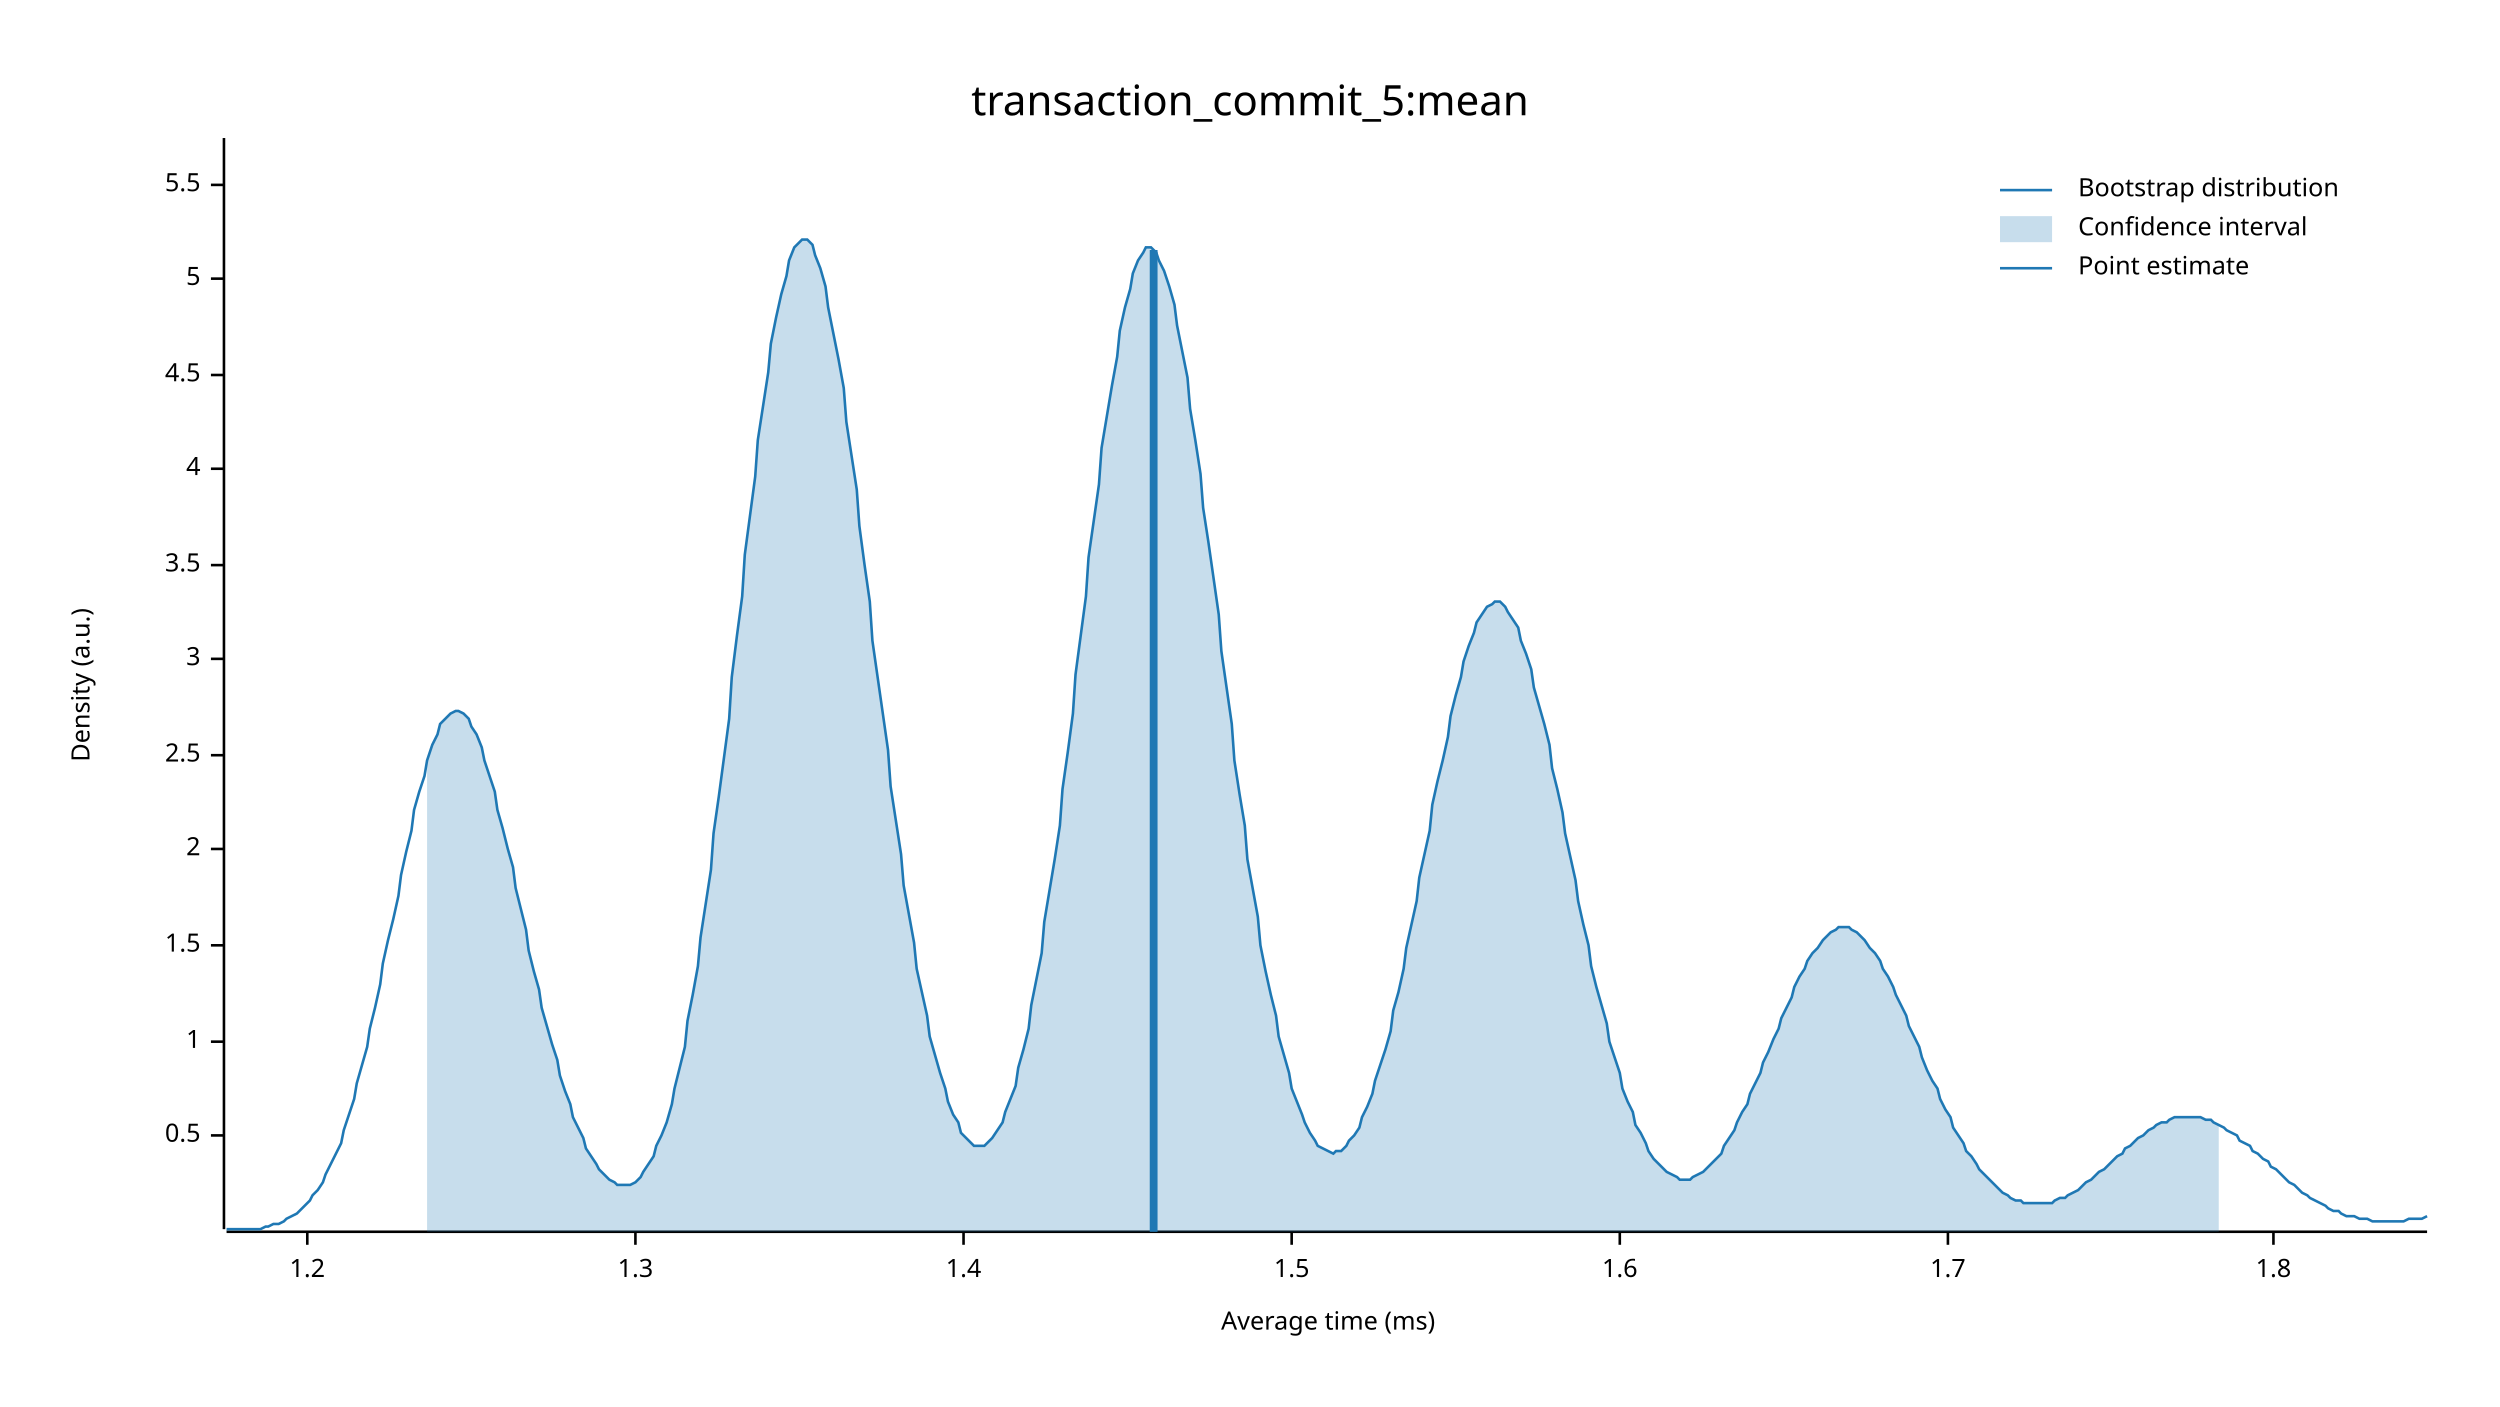
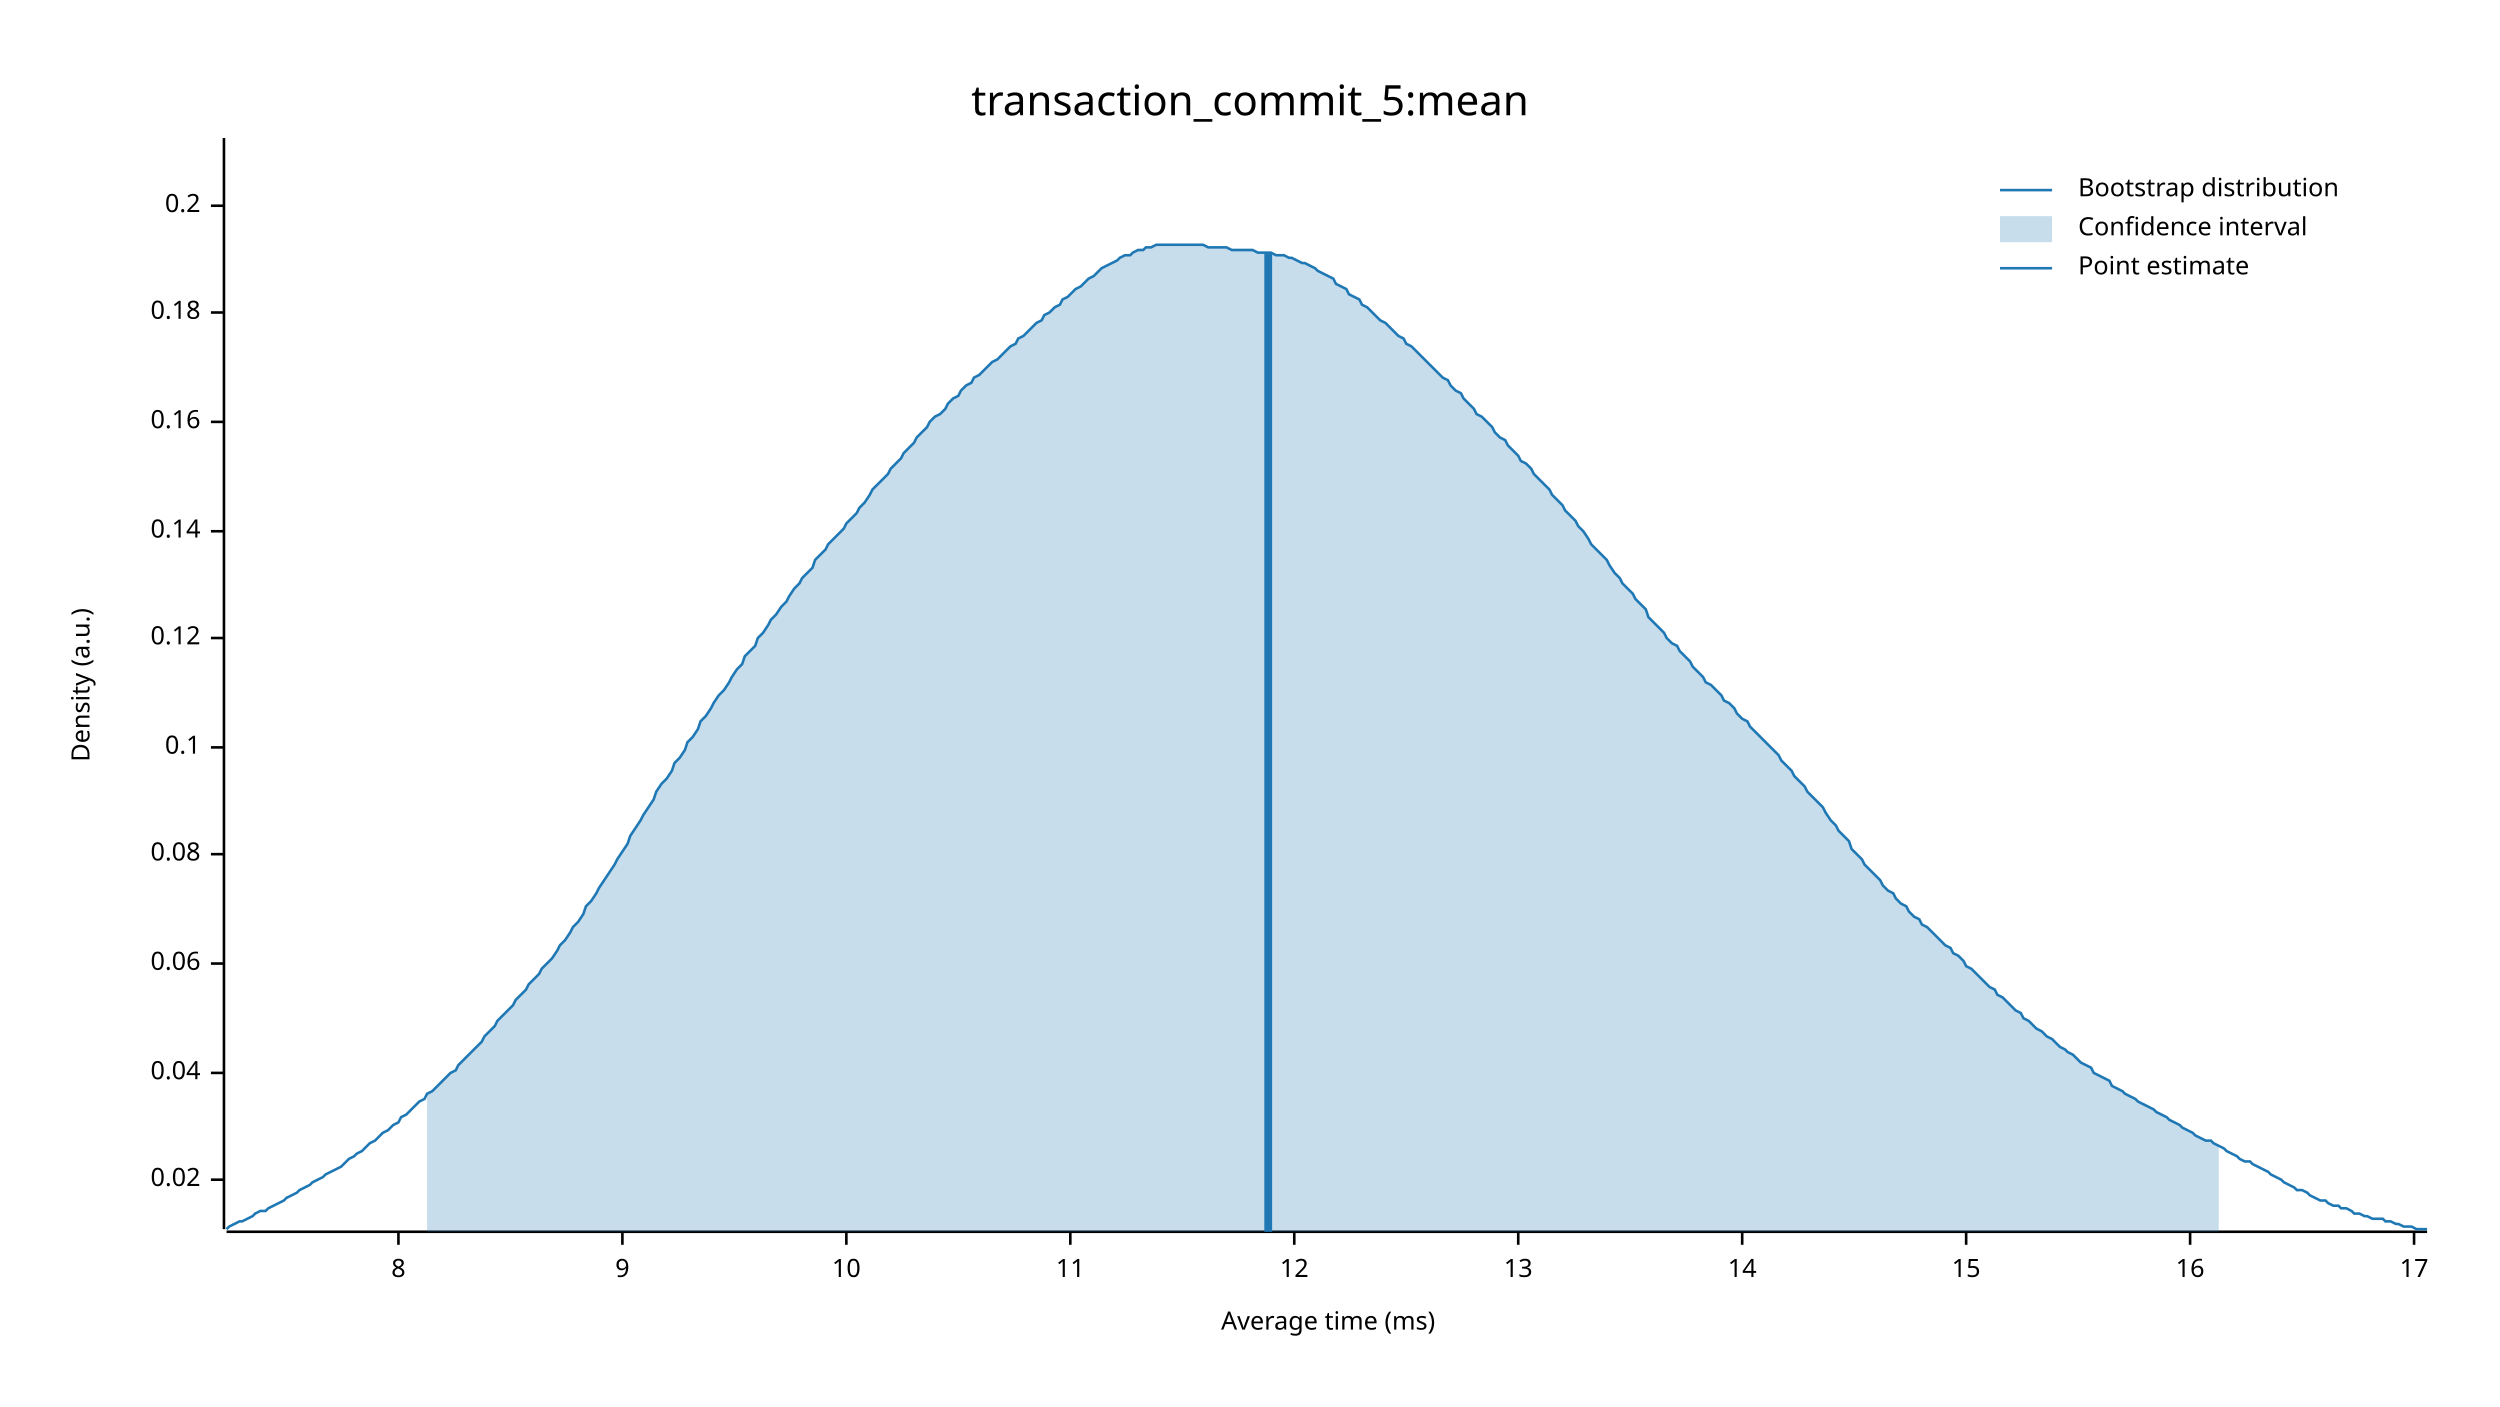
<svg xmlns="http://www.w3.org/2000/svg" width="960" height="540" viewBox="0 0 960 540">
  <text x="480" y="32" dy="0.76em" text-anchor="middle" font-family="sans-serif" font-size="16.129" opacity="1" fill="#000000">
transaction_commit_5:mean
</text>
  <text x="27" y="263" dy="0.76em" text-anchor="middle" font-family="sans-serif" font-size="9.677" opacity="1" fill="#000000" transform="rotate(270, 27, 263)">
Density (a.u.)
</text>
  <text x="510" y="513" dy="-0.5ex" text-anchor="middle" font-family="sans-serif" font-size="9.677" opacity="1" fill="#000000">
Average time (ms)
</text>
  <polyline fill="none" opacity="1" stroke="#000000" stroke-width="1" points="86,53 86,472 " />
-   <text x="77" y="436" dy="0.5ex" text-anchor="end" font-family="sans-serif" font-size="9.677" opacity="1" fill="#000000">
- 0.5
+   <text x="77" y="453" dy="0.5ex" text-anchor="end" font-family="sans-serif" font-size="9.677" opacity="1" fill="#000000">
+ 0.02
</text>
-   <polyline fill="none" opacity="1" stroke="#000000" stroke-width="1" points="81,436 86,436 " />
-   <text x="77" y="400" dy="0.5ex" text-anchor="end" font-family="sans-serif" font-size="9.677" opacity="1" fill="#000000">
- 1
+   <polyline fill="none" opacity="1" stroke="#000000" stroke-width="1" points="81,453 86,453 " />
+   <text x="77" y="412" dy="0.5ex" text-anchor="end" font-family="sans-serif" font-size="9.677" opacity="1" fill="#000000">
+ 0.04
</text>
-   <polyline fill="none" opacity="1" stroke="#000000" stroke-width="1" points="81,400 86,400 " />
-   <text x="77" y="363" dy="0.5ex" text-anchor="end" font-family="sans-serif" font-size="9.677" opacity="1" fill="#000000">
- 1.5
+   <polyline fill="none" opacity="1" stroke="#000000" stroke-width="1" points="81,412 86,412 " />
+   <text x="77" y="370" dy="0.5ex" text-anchor="end" font-family="sans-serif" font-size="9.677" opacity="1" fill="#000000">
+ 0.06
</text>
-   <polyline fill="none" opacity="1" stroke="#000000" stroke-width="1" points="81,363 86,363 " />
-   <text x="77" y="326" dy="0.5ex" text-anchor="end" font-family="sans-serif" font-size="9.677" opacity="1" fill="#000000">
- 2
+   <polyline fill="none" opacity="1" stroke="#000000" stroke-width="1" points="81,370 86,370 " />
+   <text x="77" y="328" dy="0.5ex" text-anchor="end" font-family="sans-serif" font-size="9.677" opacity="1" fill="#000000">
+ 0.08
</text>
-   <polyline fill="none" opacity="1" stroke="#000000" stroke-width="1" points="81,326 86,326 " />
-   <text x="77" y="290" dy="0.5ex" text-anchor="end" font-family="sans-serif" font-size="9.677" opacity="1" fill="#000000">
- 2.5
+   <polyline fill="none" opacity="1" stroke="#000000" stroke-width="1" points="81,328 86,328 " />
+   <text x="77" y="287" dy="0.5ex" text-anchor="end" font-family="sans-serif" font-size="9.677" opacity="1" fill="#000000">
+ 0.1
</text>
-   <polyline fill="none" opacity="1" stroke="#000000" stroke-width="1" points="81,290 86,290 " />
-   <text x="77" y="253" dy="0.5ex" text-anchor="end" font-family="sans-serif" font-size="9.677" opacity="1" fill="#000000">
- 3
+   <polyline fill="none" opacity="1" stroke="#000000" stroke-width="1" points="81,287 86,287 " />
+   <text x="77" y="245" dy="0.5ex" text-anchor="end" font-family="sans-serif" font-size="9.677" opacity="1" fill="#000000">
+ 0.12
</text>
-   <polyline fill="none" opacity="1" stroke="#000000" stroke-width="1" points="81,253 86,253 " />
-   <text x="77" y="217" dy="0.5ex" text-anchor="end" font-family="sans-serif" font-size="9.677" opacity="1" fill="#000000">
- 3.5
+   <polyline fill="none" opacity="1" stroke="#000000" stroke-width="1" points="81,245 86,245 " />
+   <text x="77" y="204" dy="0.5ex" text-anchor="end" font-family="sans-serif" font-size="9.677" opacity="1" fill="#000000">
+ 0.14
</text>
-   <polyline fill="none" opacity="1" stroke="#000000" stroke-width="1" points="81,217 86,217 " />
-   <text x="77" y="180" dy="0.5ex" text-anchor="end" font-family="sans-serif" font-size="9.677" opacity="1" fill="#000000">
- 4
+   <polyline fill="none" opacity="1" stroke="#000000" stroke-width="1" points="81,204 86,204 " />
+   <text x="77" y="162" dy="0.5ex" text-anchor="end" font-family="sans-serif" font-size="9.677" opacity="1" fill="#000000">
+ 0.16
</text>
-   <polyline fill="none" opacity="1" stroke="#000000" stroke-width="1" points="81,180 86,180 " />
-   <text x="77" y="144" dy="0.5ex" text-anchor="end" font-family="sans-serif" font-size="9.677" opacity="1" fill="#000000">
- 4.5
+   <polyline fill="none" opacity="1" stroke="#000000" stroke-width="1" points="81,162 86,162 " />
+   <text x="77" y="120" dy="0.5ex" text-anchor="end" font-family="sans-serif" font-size="9.677" opacity="1" fill="#000000">
+ 0.18
</text>
-   <polyline fill="none" opacity="1" stroke="#000000" stroke-width="1" points="81,144 86,144 " />
-   <text x="77" y="107" dy="0.5ex" text-anchor="end" font-family="sans-serif" font-size="9.677" opacity="1" fill="#000000">
- 5
+   <polyline fill="none" opacity="1" stroke="#000000" stroke-width="1" points="81,120 86,120 " />
+   <text x="77" y="79" dy="0.5ex" text-anchor="end" font-family="sans-serif" font-size="9.677" opacity="1" fill="#000000">
+ 0.2
</text>
-   <polyline fill="none" opacity="1" stroke="#000000" stroke-width="1" points="81,107 86,107 " />
-   <text x="77" y="71" dy="0.5ex" text-anchor="end" font-family="sans-serif" font-size="9.677" opacity="1" fill="#000000">
- 5.5
+   <polyline fill="none" opacity="1" stroke="#000000" stroke-width="1" points="81,79 86,79 " />
+   <polyline fill="none" opacity="1" stroke="#000000" stroke-width="1" points="87,473 932,473 " />
+   <text x="153" y="483" dy="0.76em" text-anchor="middle" font-family="sans-serif" font-size="9.677" opacity="1" fill="#000000">
+ 8
</text>
-   <polyline fill="none" opacity="1" stroke="#000000" stroke-width="1" points="81,71 86,71 " />
-   <polyline fill="none" opacity="1" stroke="#000000" stroke-width="1" points="87,473 932,473 " />
-   <text x="118" y="483" dy="0.76em" text-anchor="middle" font-family="sans-serif" font-size="9.677" opacity="1" fill="#000000">
- 1.2
+   <polyline fill="none" opacity="1" stroke="#000000" stroke-width="1" points="153,473 153,478 " />
+   <text x="239" y="483" dy="0.76em" text-anchor="middle" font-family="sans-serif" font-size="9.677" opacity="1" fill="#000000">
+ 9
</text>
-   <polyline fill="none" opacity="1" stroke="#000000" stroke-width="1" points="118,473 118,478 " />
-   <text x="244" y="483" dy="0.76em" text-anchor="middle" font-family="sans-serif" font-size="9.677" opacity="1" fill="#000000">
- 1.3
+   <polyline fill="none" opacity="1" stroke="#000000" stroke-width="1" points="239,473 239,478 " />
+   <text x="325" y="483" dy="0.76em" text-anchor="middle" font-family="sans-serif" font-size="9.677" opacity="1" fill="#000000">
+ 10
</text>
-   <polyline fill="none" opacity="1" stroke="#000000" stroke-width="1" points="244,473 244,478 " />
-   <text x="370" y="483" dy="0.76em" text-anchor="middle" font-family="sans-serif" font-size="9.677" opacity="1" fill="#000000">
- 1.4
+   <polyline fill="none" opacity="1" stroke="#000000" stroke-width="1" points="325,473 325,478 " />
+   <text x="411" y="483" dy="0.76em" text-anchor="middle" font-family="sans-serif" font-size="9.677" opacity="1" fill="#000000">
+ 11
</text>
-   <polyline fill="none" opacity="1" stroke="#000000" stroke-width="1" points="370,473 370,478 " />
-   <text x="496" y="483" dy="0.76em" text-anchor="middle" font-family="sans-serif" font-size="9.677" opacity="1" fill="#000000">
- 1.5
+   <polyline fill="none" opacity="1" stroke="#000000" stroke-width="1" points="411,473 411,478 " />
+   <text x="497" y="483" dy="0.76em" text-anchor="middle" font-family="sans-serif" font-size="9.677" opacity="1" fill="#000000">
+ 12
</text>
-   <polyline fill="none" opacity="1" stroke="#000000" stroke-width="1" points="496,473 496,478 " />
-   <text x="622" y="483" dy="0.76em" text-anchor="middle" font-family="sans-serif" font-size="9.677" opacity="1" fill="#000000">
- 1.6
+   <polyline fill="none" opacity="1" stroke="#000000" stroke-width="1" points="497,473 497,478 " />
+   <text x="583" y="483" dy="0.76em" text-anchor="middle" font-family="sans-serif" font-size="9.677" opacity="1" fill="#000000">
+ 13
</text>
-   <polyline fill="none" opacity="1" stroke="#000000" stroke-width="1" points="622,473 622,478 " />
-   <text x="748" y="483" dy="0.76em" text-anchor="middle" font-family="sans-serif" font-size="9.677" opacity="1" fill="#000000">
- 1.7
+   <polyline fill="none" opacity="1" stroke="#000000" stroke-width="1" points="583,473 583,478 " />
+   <text x="669" y="483" dy="0.76em" text-anchor="middle" font-family="sans-serif" font-size="9.677" opacity="1" fill="#000000">
+ 14
</text>
-   <polyline fill="none" opacity="1" stroke="#000000" stroke-width="1" points="748,473 748,478 " />
-   <text x="873" y="483" dy="0.76em" text-anchor="middle" font-family="sans-serif" font-size="9.677" opacity="1" fill="#000000">
- 1.8
+   <polyline fill="none" opacity="1" stroke="#000000" stroke-width="1" points="669,473 669,478 " />
+   <text x="755" y="483" dy="0.76em" text-anchor="middle" font-family="sans-serif" font-size="9.677" opacity="1" fill="#000000">
+ 15
</text>
-   <polyline fill="none" opacity="1" stroke="#000000" stroke-width="1" points="873,473 873,478 " />
-   <polyline fill="none" opacity="1" stroke="#1F78B4" stroke-width="1" points="87,472 88,472 90,472 92,472 93,472 95,472 97,472 98,472 100,472 102,471 103,471 105,470 107,470 109,469 110,468 112,467 114,466 115,465 117,463 119,461 120,459 122,457 124,454 125,451 127,447 129,443 131,439 132,434 134,428 136,422 137,416 139,409 141,402 142,395 144,387 146,378 147,370 149,361 151,353 153,344 154,336 156,327 158,319 159,311 161,304 163,298 164,292 166,286 168,282 169,278 171,276 173,274 175,273 176,273 178,274 180,276 181,279 183,282 185,287 186,292 188,298 190,304 191,311 193,318 195,326 197,333 198,341 200,349 202,357 203,365 205,373 207,380 208,387 210,394 212,401 214,407 215,413 217,419 219,424 220,429 222,433 224,437 225,441 227,444 229,447 230,449 232,451 234,453 236,454 237,455 239,455 241,455 242,455 244,454 246,452 247,450 249,447 251,444 252,440 254,436 256,431 258,424 259,418 261,410 263,402 264,392 266,382 268,371 269,360 271,347 273,334 274,320 276,306 278,291 280,276 281,260 283,244 285,229 286,213 288,198 290,183 291,169 293,156 295,143 296,132 298,122 300,113 302,106 303,100 305,95 307,93 308,92 310,92 312,94 313,98 315,103 317,110 318,118 320,128 322,138 324,149 325,162 327,175 329,188 330,202 332,217 334,231 335,246 337,260 339,274 341,288 342,302 344,315 346,328 347,340 349,351 351,362 352,372 354,381 356,390 357,398 359,405 361,412 363,418 364,423 366,428 368,431 369,435 371,437 373,439 374,440 376,440 378,440 379,439 381,437 383,434 385,431 386,427 388,422 390,417 391,410 393,403 395,395 396,386 398,376 400,366 401,354 403,342 405,330 407,317 408,303 410,289 412,274 413,259 415,244 417,229 418,214 420,200 422,186 423,172 425,160 427,148 429,137 430,127 432,118 434,111 435,105 437,100 439,97 440,95 442,95 444,97 445,100 447,104 449,110 451,117 452,125 454,135 456,145 457,157 459,169 461,182 462,195 464,208 466,222 468,236 469,250 471,264 473,278 474,292 476,305 478,317 479,330 481,341 483,352 484,363 486,373 488,382 490,390 491,398 493,405 495,412 496,418 498,423 500,428 501,431 503,435 505,438 506,440 508,441 510,442 512,443 513,442 515,442 517,440 518,438 520,436 522,433 523,429 525,425 527,420 528,415 530,409 532,403 534,396 535,388 537,381 539,372 540,364 542,355 544,346 545,337 547,328 549,319 550,309 552,300 554,292 556,283 557,275 559,267 561,260 562,254 564,248 566,243 567,239 569,236 571,233 573,232 574,231 576,231 578,233 579,235 581,238 583,241 584,246 586,251 588,257 589,264 591,271 593,278 595,286 596,295 598,303 600,312 601,320 603,329 605,338 606,346 608,355 610,363 611,371 613,379 615,386 617,393 618,400 620,406 622,412 623,418 625,423 627,427 628,432 630,435 632,439 633,442 635,445 637,447 639,449 640,450 642,451 644,452 645,453 647,453 649,453 650,452 652,451 654,450 655,449 657,447 659,445 661,443 662,440 664,437 666,434 667,431 669,427 671,424 672,420 674,416 676,412 677,408 679,404 681,399 683,395 684,391 686,387 688,383 689,379 691,375 693,372 694,369 696,366 698,364 700,361 701,360 703,358 705,357 706,356 708,356 710,356 711,357 713,358 715,360 716,361 718,364 720,366 722,369 723,372 725,375 727,379 728,382 730,386 732,390 733,394 735,398 737,402 738,406 740,411 742,415 744,418 745,422 747,426 749,429 750,433 752,436 754,439 755,442 757,444 759,447 760,449 762,451 764,453 766,455 767,456 769,458 771,459 772,460 774,461 776,461 777,462 779,462 781,462 782,462 784,462 786,462 788,462 789,461 791,460 793,460 794,459 796,458 798,457 799,456 801,454 803,453 804,452 806,450 808,449 810,447 811,446 813,444 815,443 816,441 818,440 820,438 821,437 823,436 825,434 827,433 828,432 830,431 832,431 833,430 835,429 837,429 838,429 840,429 842,429 843,429 845,429 847,430 849,430 850,431 852,432 854,433 855,434 857,435 859,436 860,438 862,439 864,440 865,442 867,443 869,445 871,446 872,448 874,449 876,451 877,452 879,454 881,455 882,456 884,458 886,459 887,460 889,461 891,462 893,463 894,464 896,465 898,465 899,466 901,467 903,467 904,467 906,468 908,468 909,468 911,469 913,469 915,469 916,469 918,469 920,469 921,469 923,469 925,468 926,468 928,468 930,468 932,467 " />
-   <polygon opacity="0.25" fill="#1F78B4" points="164,292 166,286 168,282 169,278 171,276 173,274 175,273 176,273 178,274 180,276 181,279 183,282 185,287 186,292 188,298 190,304 191,311 193,318 195,326 197,333 198,341 200,349 202,357 203,365 205,373 207,380 208,387 210,394 212,401 214,407 215,413 217,419 219,424 220,429 222,433 224,437 225,441 227,444 229,447 230,449 232,451 234,453 236,454 237,455 239,455 241,455 242,455 244,454 246,452 247,450 249,447 251,444 252,440 254,436 256,431 258,424 259,418 261,410 263,402 264,392 266,382 268,371 269,360 271,347 273,334 274,320 276,306 278,291 280,276 281,260 283,244 285,229 286,213 288,198 290,183 291,169 293,156 295,143 296,132 298,122 300,113 302,106 303,100 305,95 307,93 308,92 310,92 312,94 313,98 315,103 317,110 318,118 320,128 322,138 324,149 325,162 327,175 329,188 330,202 332,217 334,231 335,246 337,260 339,274 341,288 342,302 344,315 346,328 347,340 349,351 351,362 352,372 354,381 356,390 357,398 359,405 361,412 363,418 364,423 366,428 368,431 369,435 371,437 373,439 374,440 376,440 378,440 379,439 381,437 383,434 385,431 386,427 388,422 390,417 391,410 393,403 395,395 396,386 398,376 400,366 401,354 403,342 405,330 407,317 408,303 410,289 412,274 413,259 415,244 417,229 418,214 420,200 422,186 423,172 425,160 427,148 429,137 430,127 432,118 434,111 435,105 437,100 439,97 440,95 442,95 444,97 445,100 447,104 449,110 451,117 452,125 454,135 456,145 457,157 459,169 461,182 462,195 464,208 466,222 468,236 469,250 471,264 473,278 474,292 476,305 478,317 479,330 481,341 483,352 484,363 486,373 488,382 490,390 491,398 493,405 495,412 496,418 498,423 500,428 501,431 503,435 505,438 506,440 508,441 510,442 512,443 513,442 515,442 517,440 518,438 520,436 522,433 523,429 525,425 527,420 528,415 530,409 532,403 534,396 535,388 537,381 539,372 540,364 542,355 544,346 545,337 547,328 549,319 550,309 552,300 554,292 556,283 557,275 559,267 561,260 562,254 564,248 566,243 567,239 569,236 571,233 573,232 574,231 576,231 578,233 579,235 581,238 583,241 584,246 586,251 588,257 589,264 591,271 593,278 595,286 596,295 598,303 600,312 601,320 603,329 605,338 606,346 608,355 610,363 611,371 613,379 615,386 617,393 618,400 620,406 622,412 623,418 625,423 627,427 628,432 630,435 632,439 633,442 635,445 637,447 639,449 640,450 642,451 644,452 645,453 647,453 649,453 650,452 652,451 654,450 655,449 657,447 659,445 661,443 662,440 664,437 666,434 667,431 669,427 671,424 672,420 674,416 676,412 677,408 679,404 681,399 683,395 684,391 686,387 688,383 689,379 691,375 693,372 694,369 696,366 698,364 700,361 701,360 703,358 705,357 706,356 708,356 710,356 711,357 713,358 715,360 716,361 718,364 720,366 722,369 723,372 725,375 727,379 728,382 730,386 732,390 733,394 735,398 737,402 738,406 740,411 742,415 744,418 745,422 747,426 749,429 750,433 752,436 754,439 755,442 757,444 759,447 760,449 762,451 764,453 766,455 767,456 769,458 771,459 772,460 774,461 776,461 777,462 779,462 781,462 782,462 784,462 786,462 788,462 789,461 791,460 793,460 794,459 796,458 798,457 799,456 801,454 803,453 804,452 806,450 808,449 810,447 811,446 813,444 815,443 816,441 818,440 820,438 821,437 823,436 825,434 827,433 828,432 830,431 832,431 833,430 835,429 837,429 838,429 840,429 842,429 843,429 845,429 847,430 849,430 850,431 852,432 852,473 164,473 " />
-   <polyline fill="none" opacity="1" stroke="#1F78B4" stroke-width="3" points="443,473 443,96 " />
+   <polyline fill="none" opacity="1" stroke="#000000" stroke-width="1" points="755,473 755,478 " />
+   <text x="841" y="483" dy="0.76em" text-anchor="middle" font-family="sans-serif" font-size="9.677" opacity="1" fill="#000000">
+ 16
+ </text>
+   <polyline fill="none" opacity="1" stroke="#000000" stroke-width="1" points="841,473 841,478 " />
+   <text x="927" y="483" dy="0.76em" text-anchor="middle" font-family="sans-serif" font-size="9.677" opacity="1" fill="#000000">
+ 17
+ </text>
+   <polyline fill="none" opacity="1" stroke="#000000" stroke-width="1" points="927,473 927,478 " />
+   <polyline fill="none" opacity="1" stroke="#1F78B4" stroke-width="1" points="87,472 88,471 90,470 92,469 93,469 95,468 97,467 98,466 100,465 102,465 103,464 105,463 107,462 109,461 110,460 112,459 114,458 115,457 117,456 119,455 120,454 122,453 124,452 125,451 127,450 129,449 131,448 132,447 134,445 136,444 137,443 139,442 141,440 142,439 144,438 146,436 147,435 149,434 151,432 153,431 154,429 156,428 158,426 159,425 161,423 163,422 164,420 166,419 168,417 169,416 171,414 173,412 175,411 176,409 178,407 180,405 181,404 183,402 185,400 186,398 188,396 190,394 191,392 193,390 195,388 197,386 198,384 200,382 202,380 203,378 205,376 207,374 208,372 210,370 212,368 214,365 215,363 217,361 219,358 220,356 222,354 224,351 225,348 227,346 229,343 230,341 232,338 234,335 236,332 237,330 239,327 241,324 242,321 244,318 246,315 247,313 249,310 251,307 252,304 254,301 256,299 258,296 259,293 261,291 263,288 264,285 266,283 268,280 269,277 271,275 273,272 274,270 276,267 278,265 280,262 281,260 283,257 285,255 286,252 288,250 290,248 291,245 293,243 295,240 296,238 298,236 300,233 302,231 303,229 305,226 307,224 308,222 310,220 312,218 313,215 315,213 317,211 318,209 320,207 322,205 324,203 325,201 327,199 329,197 330,195 332,193 334,190 335,188 337,186 339,184 341,182 342,180 344,178 346,176 347,174 349,172 351,170 352,168 354,166 356,164 357,162 359,160 361,159 363,157 364,155 366,153 368,152 369,150 371,148 373,147 374,145 376,144 378,142 379,141 381,139 383,138 385,136 386,135 388,133 390,132 391,130 393,129 395,127 396,126 398,124 400,123 401,121 403,120 405,118 407,117 408,115 410,114 412,112 413,111 415,110 417,108 418,107 420,106 422,104 423,103 425,102 427,101 429,100 430,99 432,98 434,98 435,97 437,96 439,96 440,95 442,95 444,94 445,94 447,94 449,94 451,94 452,94 454,94 456,94 457,94 459,94 461,94 462,94 464,95 466,95 468,95 469,95 471,95 473,96 474,96 476,96 478,96 479,96 481,96 483,97 484,97 486,97 488,97 490,98 491,98 493,98 495,99 496,99 498,100 500,101 501,101 503,102 505,103 506,104 508,105 510,106 512,107 513,109 515,110 517,111 518,113 520,114 522,115 523,117 525,118 527,120 528,121 530,123 532,124 534,126 535,127 537,129 539,130 540,132 542,133 544,135 545,136 547,138 549,140 550,141 552,143 554,145 556,146 557,148 559,150 561,151 562,153 564,155 566,157 567,159 569,160 571,162 573,164 574,166 576,168 578,169 579,171 581,173 583,175 584,177 586,178 588,180 589,182 591,184 593,186 595,188 596,190 598,192 600,194 601,196 603,198 605,200 606,202 608,204 610,207 611,209 613,211 615,213 617,215 618,217 620,220 622,222 623,224 625,226 627,228 628,230 630,232 632,234 633,237 635,239 637,241 639,243 640,245 642,247 644,248 645,250 647,252 649,254 650,256 652,258 654,260 655,262 657,263 659,265 661,267 662,269 664,270 666,272 667,274 669,276 671,277 672,279 674,281 676,283 677,284 679,286 681,288 683,290 684,292 686,294 688,296 689,298 691,300 693,302 694,304 696,306 698,308 700,310 701,312 703,315 705,317 706,319 708,321 710,323 711,326 713,328 715,330 716,332 718,334 720,336 722,338 723,340 725,342 727,343 728,345 730,347 732,348 733,350 735,352 737,353 738,355 740,356 742,358 744,360 745,361 747,363 749,364 750,366 752,367 754,369 755,371 757,372 759,374 760,375 762,377 764,379 766,380 767,382 769,383 771,385 772,386 774,388 776,389 777,391 779,392 781,394 782,395 784,396 786,398 788,399 789,400 791,402 793,403 794,404 796,405 798,407 799,408 801,409 803,410 804,412 806,413 808,414 810,415 811,417 813,418 815,419 816,420 818,421 820,422 821,423 823,424 825,425 827,426 828,427 830,428 832,429 833,430 835,431 837,432 838,433 840,434 842,435 843,436 845,437 847,438 849,438 850,439 852,440 854,441 855,442 857,443 859,444 860,445 862,446 864,446 865,447 867,448 869,449 871,450 872,451 874,452 876,453 877,454 879,455 881,456 882,457 884,457 886,458 887,459 889,460 891,461 893,461 894,462 896,463 898,463 899,464 901,464 903,465 904,466 906,466 908,467 909,467 911,468 913,468 915,468 916,469 918,469 920,470 921,470 923,471 925,471 926,471 928,472 930,472 932,472 " />
+   <polygon opacity="0.25" fill="#1F78B4" points="164,420 166,419 168,417 169,416 171,414 173,412 175,411 176,409 178,407 180,405 181,404 183,402 185,400 186,398 188,396 190,394 191,392 193,390 195,388 197,386 198,384 200,382 202,380 203,378 205,376 207,374 208,372 210,370 212,368 214,365 215,363 217,361 219,358 220,356 222,354 224,351 225,348 227,346 229,343 230,341 232,338 234,335 236,332 237,330 239,327 241,324 242,321 244,318 246,315 247,313 249,310 251,307 252,304 254,301 256,299 258,296 259,293 261,291 263,288 264,285 266,283 268,280 269,277 271,275 273,272 274,270 276,267 278,265 280,262 281,260 283,257 285,255 286,252 288,250 290,248 291,245 293,243 295,240 296,238 298,236 300,233 302,231 303,229 305,226 307,224 308,222 310,220 312,218 313,215 315,213 317,211 318,209 320,207 322,205 324,203 325,201 327,199 329,197 330,195 332,193 334,190 335,188 337,186 339,184 341,182 342,180 344,178 346,176 347,174 349,172 351,170 352,168 354,166 356,164 357,162 359,160 361,159 363,157 364,155 366,153 368,152 369,150 371,148 373,147 374,145 376,144 378,142 379,141 381,139 383,138 385,136 386,135 388,133 390,132 391,130 393,129 395,127 396,126 398,124 400,123 401,121 403,120 405,118 407,117 408,115 410,114 412,112 413,111 415,110 417,108 418,107 420,106 422,104 423,103 425,102 427,101 429,100 430,99 432,98 434,98 435,97 437,96 439,96 440,95 442,95 444,94 445,94 447,94 449,94 451,94 452,94 454,94 456,94 457,94 459,94 461,94 462,94 464,95 466,95 468,95 469,95 471,95 473,96 474,96 476,96 478,96 479,96 481,96 483,97 484,97 486,97 488,97 490,98 491,98 493,98 495,99 496,99 498,100 500,101 501,101 503,102 505,103 506,104 508,105 510,106 512,107 513,109 515,110 517,111 518,113 520,114 522,115 523,117 525,118 527,120 528,121 530,123 532,124 534,126 535,127 537,129 539,130 540,132 542,133 544,135 545,136 547,138 549,140 550,141 552,143 554,145 556,146 557,148 559,150 561,151 562,153 564,155 566,157 567,159 569,160 571,162 573,164 574,166 576,168 578,169 579,171 581,173 583,175 584,177 586,178 588,180 589,182 591,184 593,186 595,188 596,190 598,192 600,194 601,196 603,198 605,200 606,202 608,204 610,207 611,209 613,211 615,213 617,215 618,217 620,220 622,222 623,224 625,226 627,228 628,230 630,232 632,234 633,237 635,239 637,241 639,243 640,245 642,247 644,248 645,250 647,252 649,254 650,256 652,258 654,260 655,262 657,263 659,265 661,267 662,269 664,270 666,272 667,274 669,276 671,277 672,279 674,281 676,283 677,284 679,286 681,288 683,290 684,292 686,294 688,296 689,298 691,300 693,302 694,304 696,306 698,308 700,310 701,312 703,315 705,317 706,319 708,321 710,323 711,326 713,328 715,330 716,332 718,334 720,336 722,338 723,340 725,342 727,343 728,345 730,347 732,348 733,350 735,352 737,353 738,355 740,356 742,358 744,360 745,361 747,363 749,364 750,366 752,367 754,369 755,371 757,372 759,374 760,375 762,377 764,379 766,380 767,382 769,383 771,385 772,386 774,388 776,389 777,391 779,392 781,394 782,395 784,396 786,398 788,399 789,400 791,402 793,403 794,404 796,405 798,407 799,408 801,409 803,410 804,412 806,413 808,414 810,415 811,417 813,418 815,419 816,420 818,421 820,422 821,423 823,424 825,425 827,426 828,427 830,428 832,429 833,430 835,431 837,432 838,433 840,434 842,435 843,436 845,437 847,438 849,438 850,439 852,440 852,473 164,473 " />
+   <polyline fill="none" opacity="1" stroke="#1F78B4" stroke-width="3" points="487,473 487,97 " />
  <text x="798" y="68" dy="0.76em" text-anchor="start" font-family="sans-serif" font-size="9.677" opacity="1" fill="#000000">
Bootstrap distribution
</text>
  <text x="798" y="83" dy="0.76em" text-anchor="start" font-family="sans-serif" font-size="9.677" opacity="1" fill="#000000">
Confidence interval
</text>
  <text x="798" y="98" dy="0.76em" text-anchor="start" font-family="sans-serif" font-size="9.677" opacity="1" fill="#000000">
Point estimate
</text>
  <polyline fill="none" opacity="1" stroke="#1F78B4" stroke-width="1" points="768,73 788,73 " />
  <rect x="768" y="83" width="20" height="10" opacity="0.25" fill="#1F78B4" stroke="none" />
  <polyline fill="none" opacity="1" stroke="#1F78B4" stroke-width="1" points="768,103 788,103 " />
</svg>
